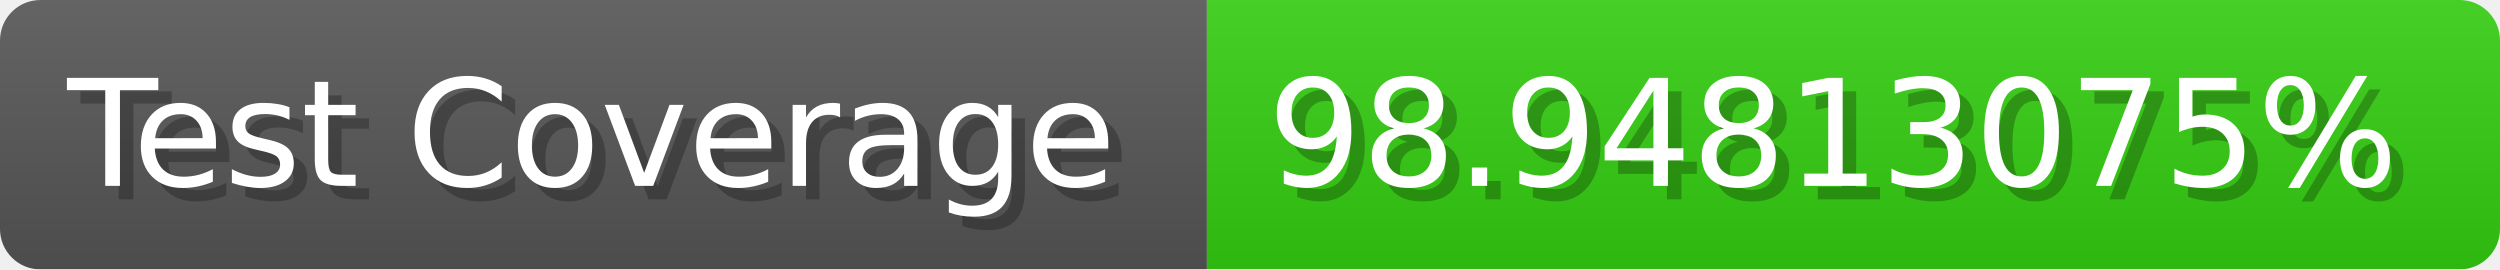
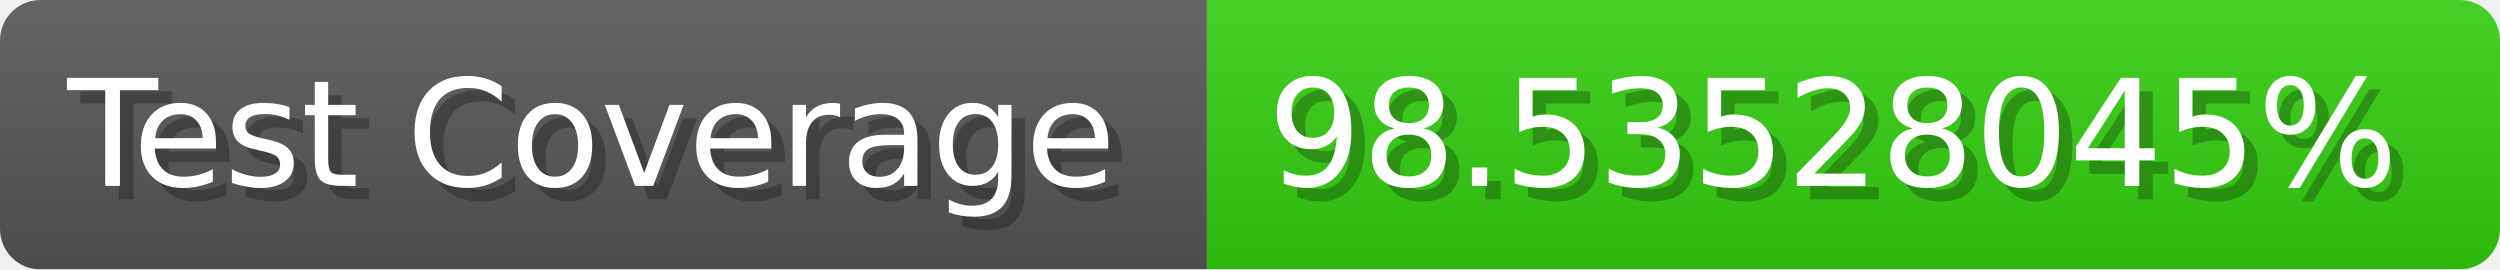
- <svg xmlns="http://www.w3.org/2000/svg" width="185.6" height="20" viewBox="0 0 1856 200" role="img" aria-label="Test Coverage: 98.94813075%">
+ <svg xmlns="http://www.w3.org/2000/svg" width="185.6" height="20" viewBox="0 0 1856 200" role="img" aria-label="Test Coverage: 98.53528045%">
  <linearGradient id="a" x2="0" y2="100%">
    <stop offset="0" stop-opacity=".1" stop-color="#EEE" />
    <stop offset="1" stop-opacity=".1" />
  </linearGradient>
  <mask id="m">
    <rect width="1856" height="200" rx="30" fill="#FFF" />
  </mask>
  <g mask="url(#m)">
    <rect width="896" height="200" fill="#555" />
    <rect width="960" height="200" fill="#3C1" x="896" />
    <rect width="1856" height="200" fill="url(#a)" />
  </g>
  <g aria-hidden="true" fill="#fff" text-anchor="start" font-family="Verdana,DejaVu Sans,sans-serif" font-size="110">
    <text x="60" y="148" textLength="796" fill="#000" opacity="0.25">Test Coverage</text>
    <text x="50" y="138" textLength="796">Test Coverage</text>
-     <text x="951" y="148" textLength="860" fill="#000" opacity="0.25">98.94813075%</text>
-     <text x="941" y="138" textLength="860">98.94813075%</text>
+     <text x="951" y="148" textLength="860" fill="#000" opacity="0.25">98.53528045%</text>
+     <text x="941" y="138" textLength="860">98.53528045%</text>
  </g>
</svg>
